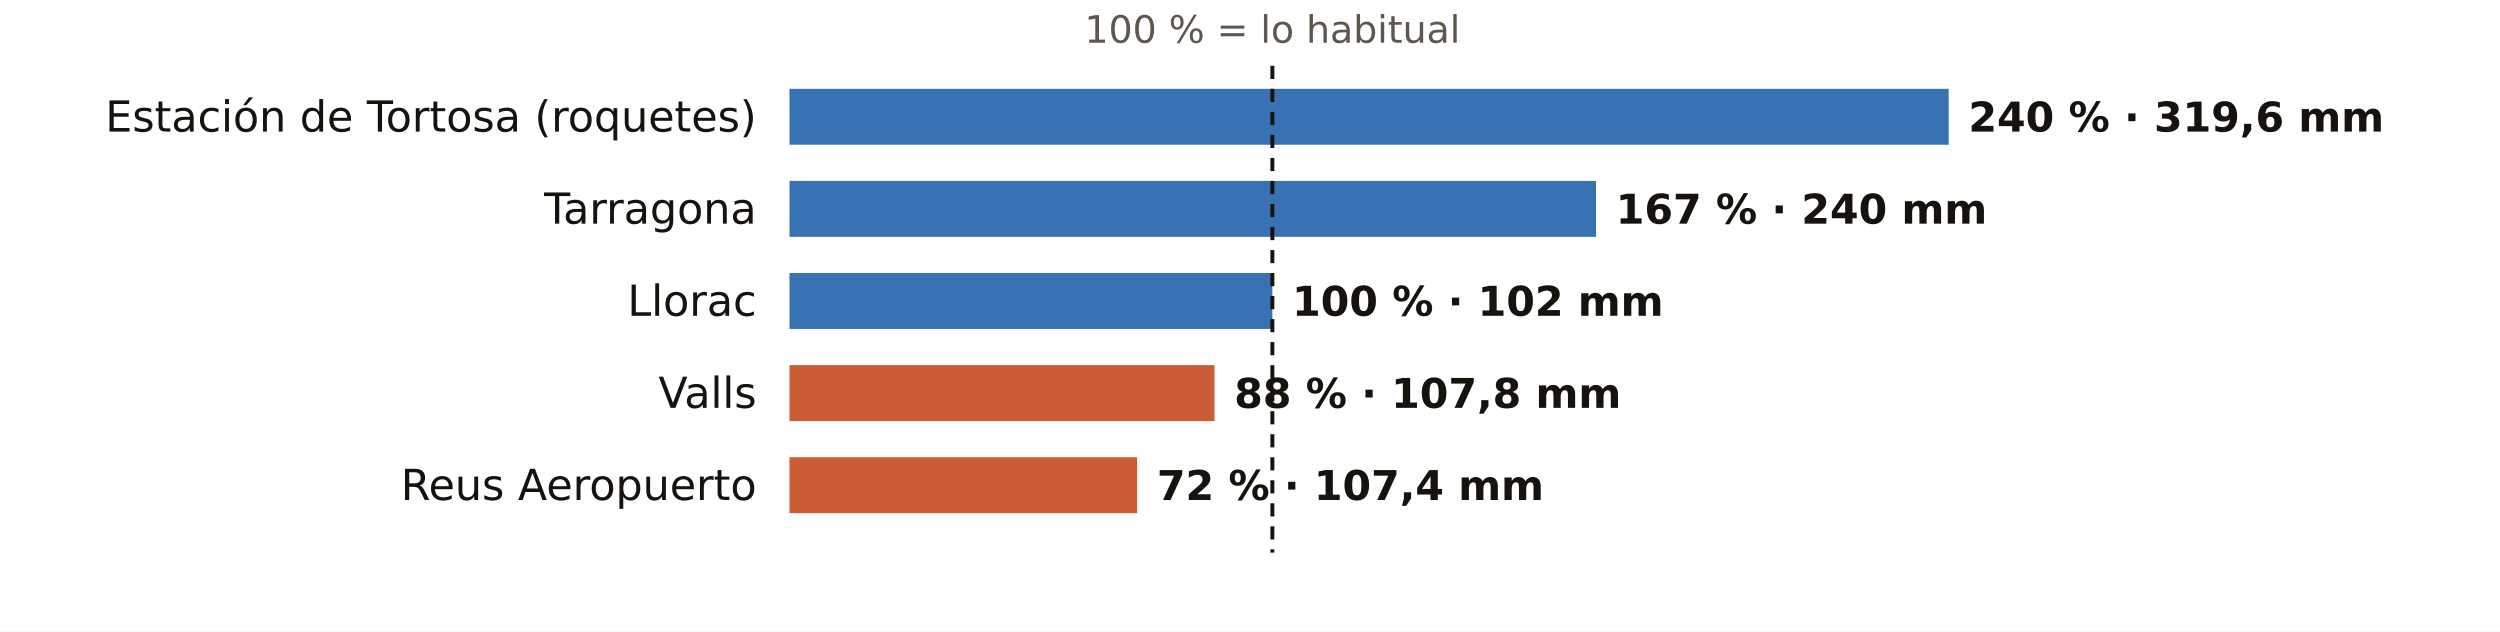
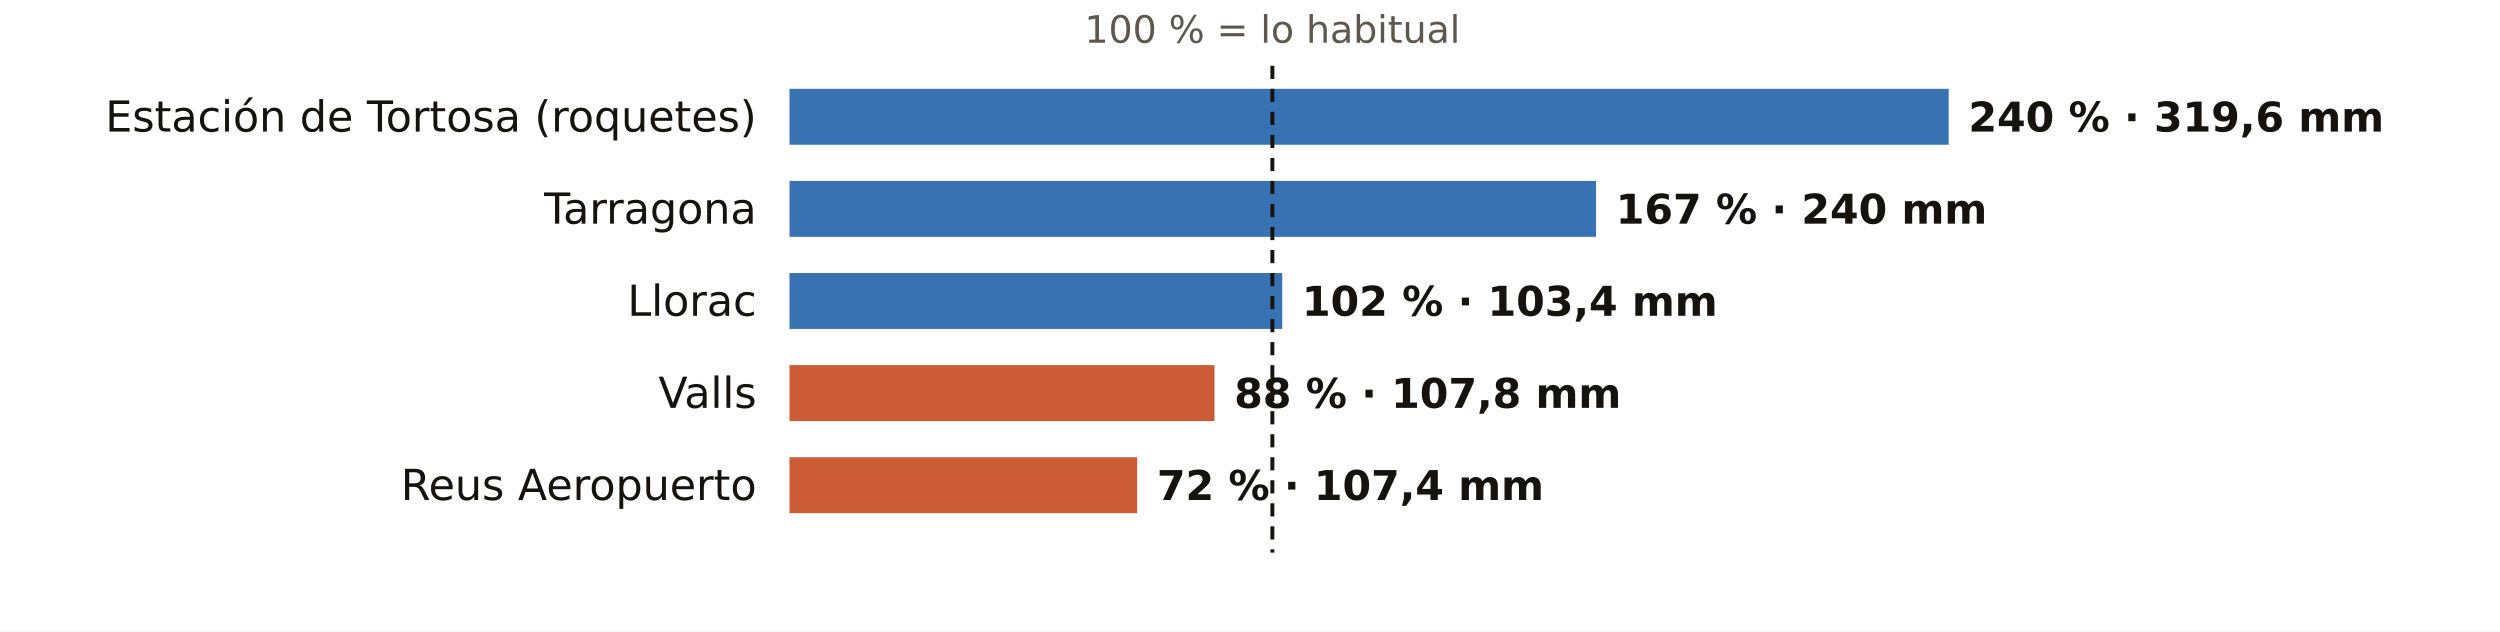
<svg xmlns="http://www.w3.org/2000/svg" viewBox="0 0 760 192" width="760" height="192" role="img" aria-label="El otoño en los pluviómetros de AEMET de Tarragona: % de lo habitual">
  <rect width="760" height="192" fill="#FFFFFF" />
  <text x="386.8" y="13.0" font-size="11.5" fill="#5E574E" text-anchor="middle" font-weight="400" font-family="Public Sans, DejaVu Sans, Arial, sans-serif">100 % = lo habitual</text>
  <text x="230.0" y="40.0" font-size="13" fill="#16130F" text-anchor="end" font-weight="500" font-family="Public Sans, DejaVu Sans, Arial, sans-serif">Estación de Tortosa (roquetes)</text>
  <rect x="240" y="27" width="352.4" height="17" fill="#1F5FA8" opacity="0.88" />
  <text x="598.4" y="40.0" font-size="12.5" fill="#16130F" text-anchor="start" font-weight="600" font-family="Public Sans, DejaVu Sans, Arial, sans-serif">240 % · 319,6 mm</text>
  <text x="230.0" y="68.0" font-size="13" fill="#16130F" text-anchor="end" font-weight="500" font-family="Public Sans, DejaVu Sans, Arial, sans-serif">Tarragona</text>
  <rect x="240" y="55" width="245.2" height="17" fill="#1F5FA8" opacity="0.88" />
  <text x="491.2" y="68.0" font-size="12.5" fill="#16130F" text-anchor="start" font-weight="600" font-family="Public Sans, DejaVu Sans, Arial, sans-serif">167 % · 240 mm</text>
  <text x="230.0" y="96.0" font-size="13" fill="#16130F" text-anchor="end" font-weight="500" font-family="Public Sans, DejaVu Sans, Arial, sans-serif">Llorac</text>
-   <rect x="240" y="83" width="146.8" height="17" fill="#1F5FA8" opacity="0.88" />
-   <text x="392.8" y="96.0" font-size="12.5" fill="#16130F" text-anchor="start" font-weight="600" font-family="Public Sans, DejaVu Sans, Arial, sans-serif">100 % · 102 mm</text>
+   <rect x="240" y="83" width="149.8" height="17" fill="#1F5FA8" opacity="0.88" />
+   <text x="395.8" y="96.0" font-size="12.5" fill="#16130F" text-anchor="start" font-weight="600" font-family="Public Sans, DejaVu Sans, Arial, sans-serif">102 % · 103,4 mm</text>
  <text x="230.0" y="124.0" font-size="13" fill="#16130F" text-anchor="end" font-weight="500" font-family="Public Sans, DejaVu Sans, Arial, sans-serif">Valls</text>
  <rect x="240" y="111" width="129.2" height="17" fill="#C4461A" opacity="0.88" />
  <text x="375.2" y="124.0" font-size="12.5" fill="#16130F" text-anchor="start" font-weight="600" font-family="Public Sans, DejaVu Sans, Arial, sans-serif">88 % · 107,8 mm</text>
  <text x="230.0" y="152.0" font-size="13" fill="#16130F" text-anchor="end" font-weight="500" font-family="Public Sans, DejaVu Sans, Arial, sans-serif">Reus Aeropuerto</text>
  <rect x="240" y="139" width="105.7" height="17" fill="#C4461A" opacity="0.88" />
  <text x="351.7" y="152.0" font-size="12.5" fill="#16130F" text-anchor="start" font-weight="600" font-family="Public Sans, DejaVu Sans, Arial, sans-serif">72 % · 107,4 mm</text>
  <line x1="386.8" x2="386.8" y1="20" y2="168" stroke="#16130F" stroke-width="1.2" stroke-dasharray="4 3" />
</svg>
